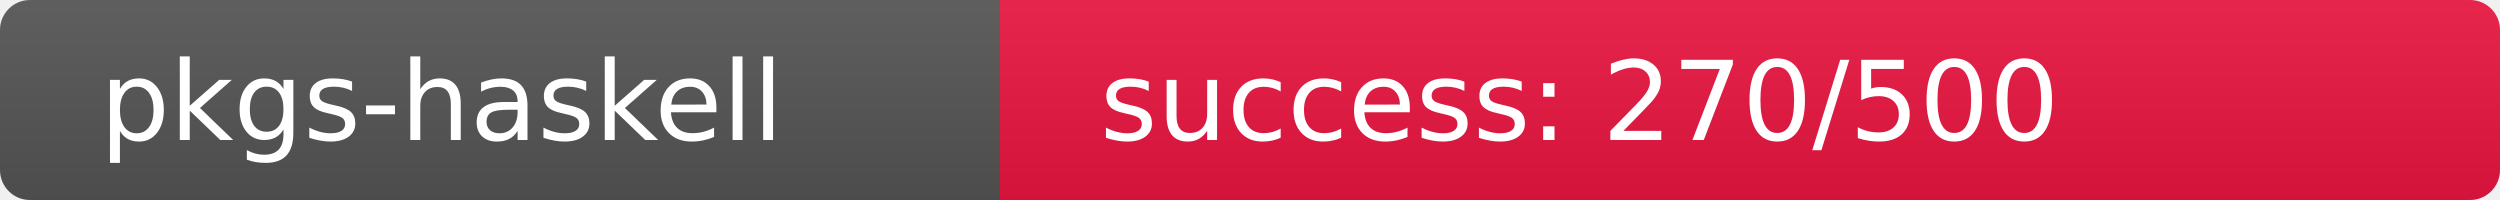
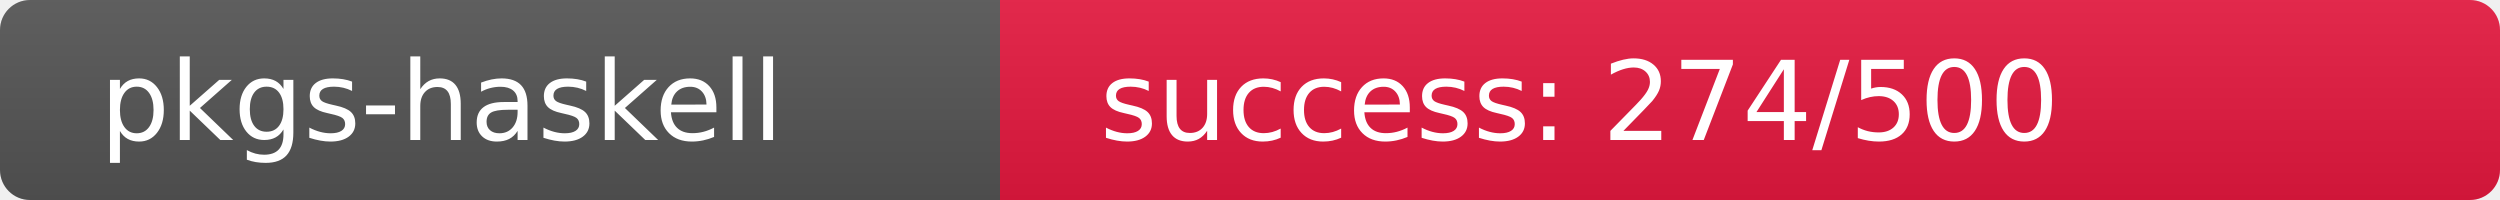
<svg xmlns="http://www.w3.org/2000/svg" width="250" height="20" role="img">
  <linearGradient id="s" x2="0" y2="100%">
    <stop offset="0" stop-color="#bbb" stop-opacity=".1" />
    <stop offset="1" stop-opacity=".1" />
  </linearGradient>
  <clipPath id="r">
    <rect width="250" height="20" rx="3" fill="#fff" />
  </clipPath>
  <g clip-path="url(#r)">
    <rect width="100" height="20" fill="#555" />
-     <rect x="100" width="150" height="20" fill="rgb(235,21,64)" />
+     <rect x="100" width="150" height="20" fill="rgb(231,25,64)" />
    <rect width="250" height="20" fill="url(#s)" />
  </g>
  <g fill="#fff" text-anchor="start" font-family="Verdana,Geneva,DejaVu Sans,sans-serif" text-rendering="geometricPrecision" font-size="110">
    <text x="100" y="140" transform="scale(.1)" fill="#fff">pkgs-haskell</text>
-     <text x="1100" y="140" transform="scale(.1)" fill="#fff">success: 270/500</text>
+     <text x="1100" y="140" transform="scale(.1)" fill="#fff">success: 274/500</text>
  </g>
</svg>
